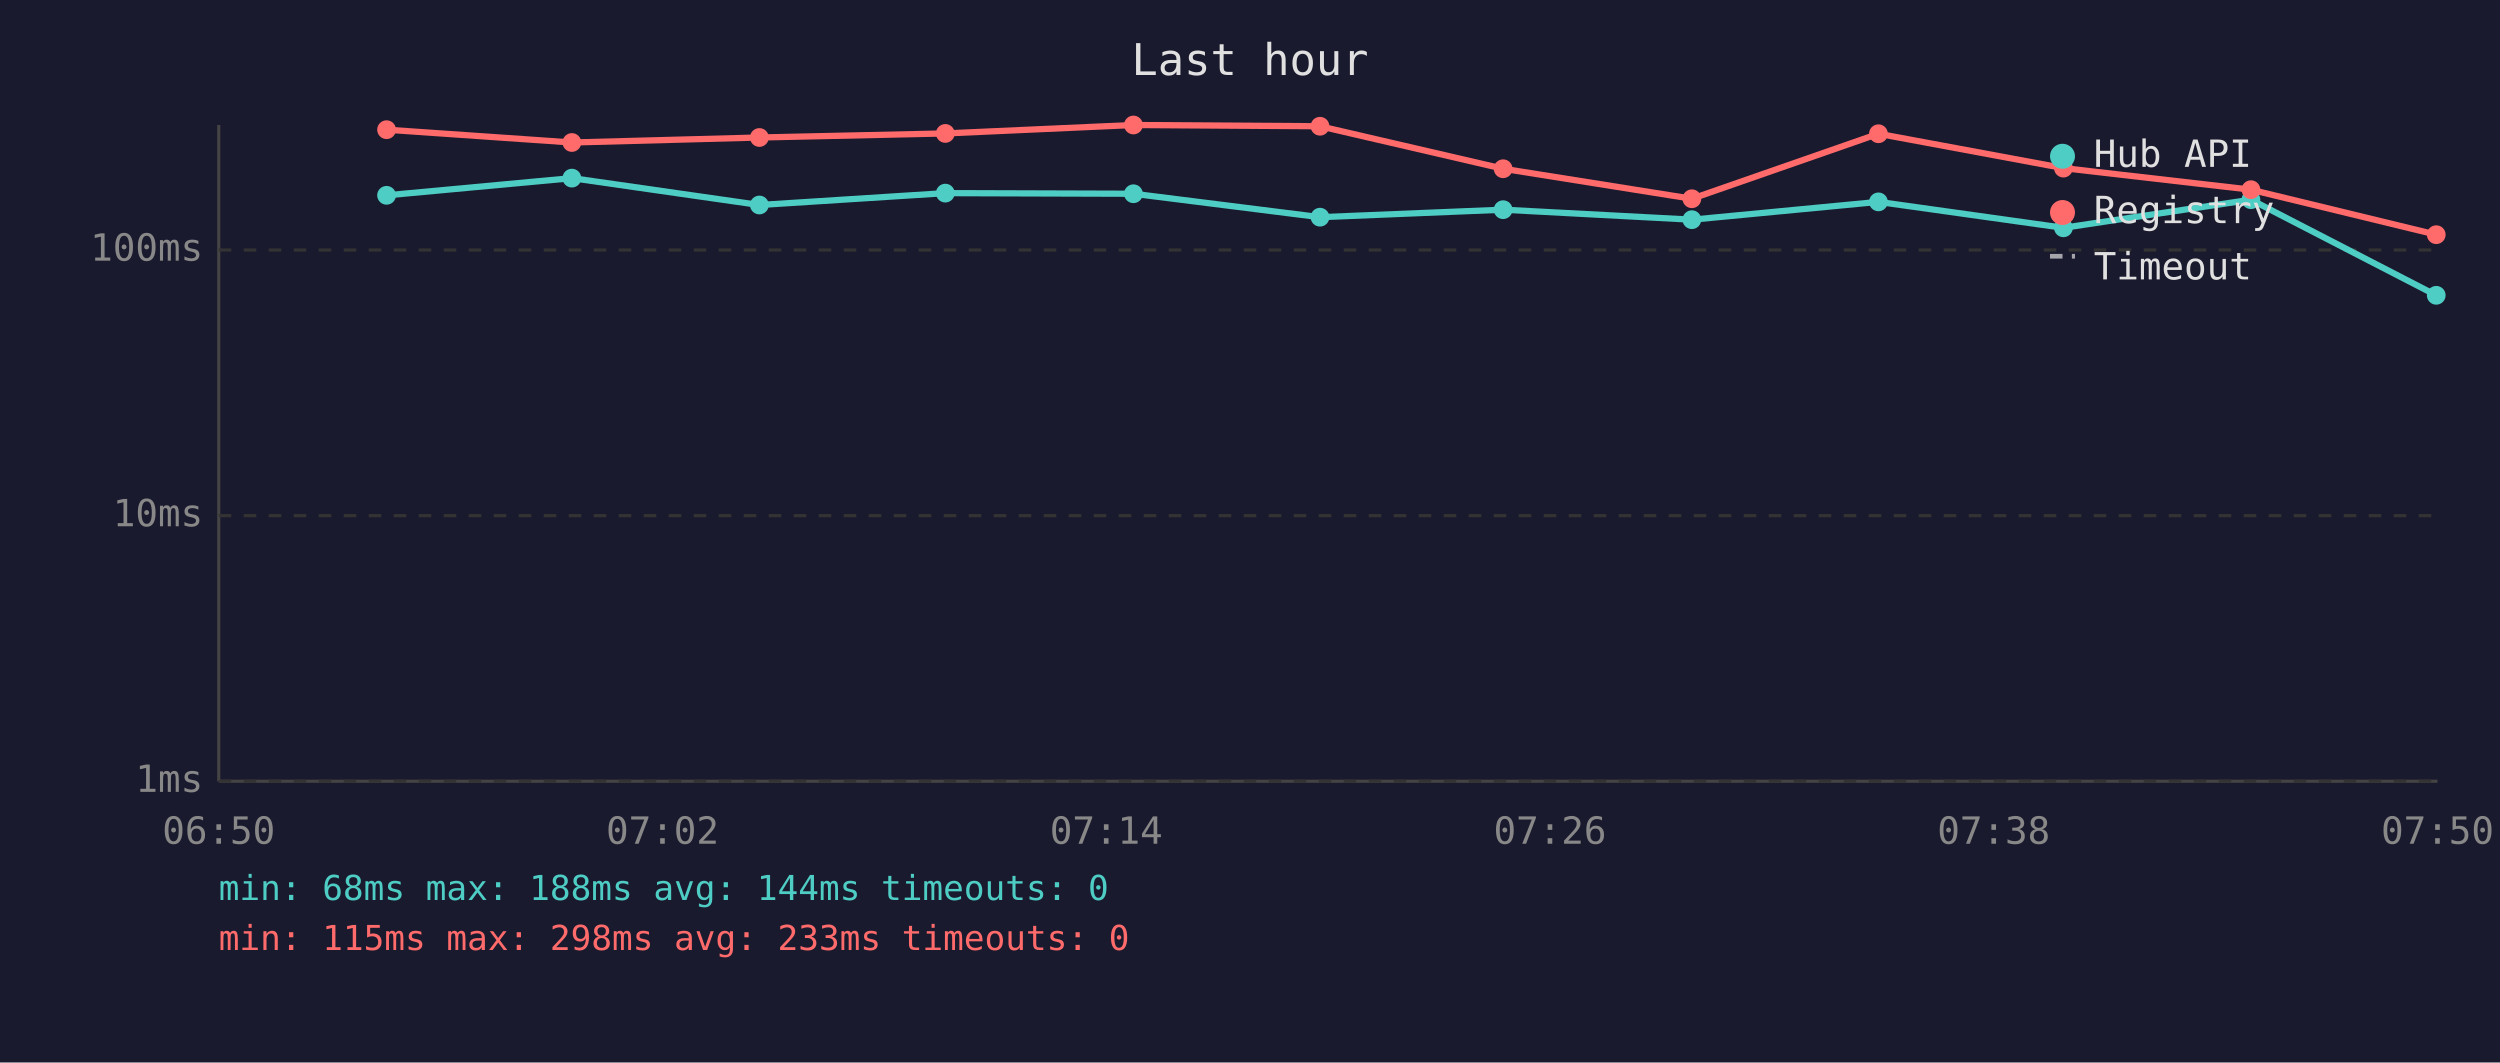
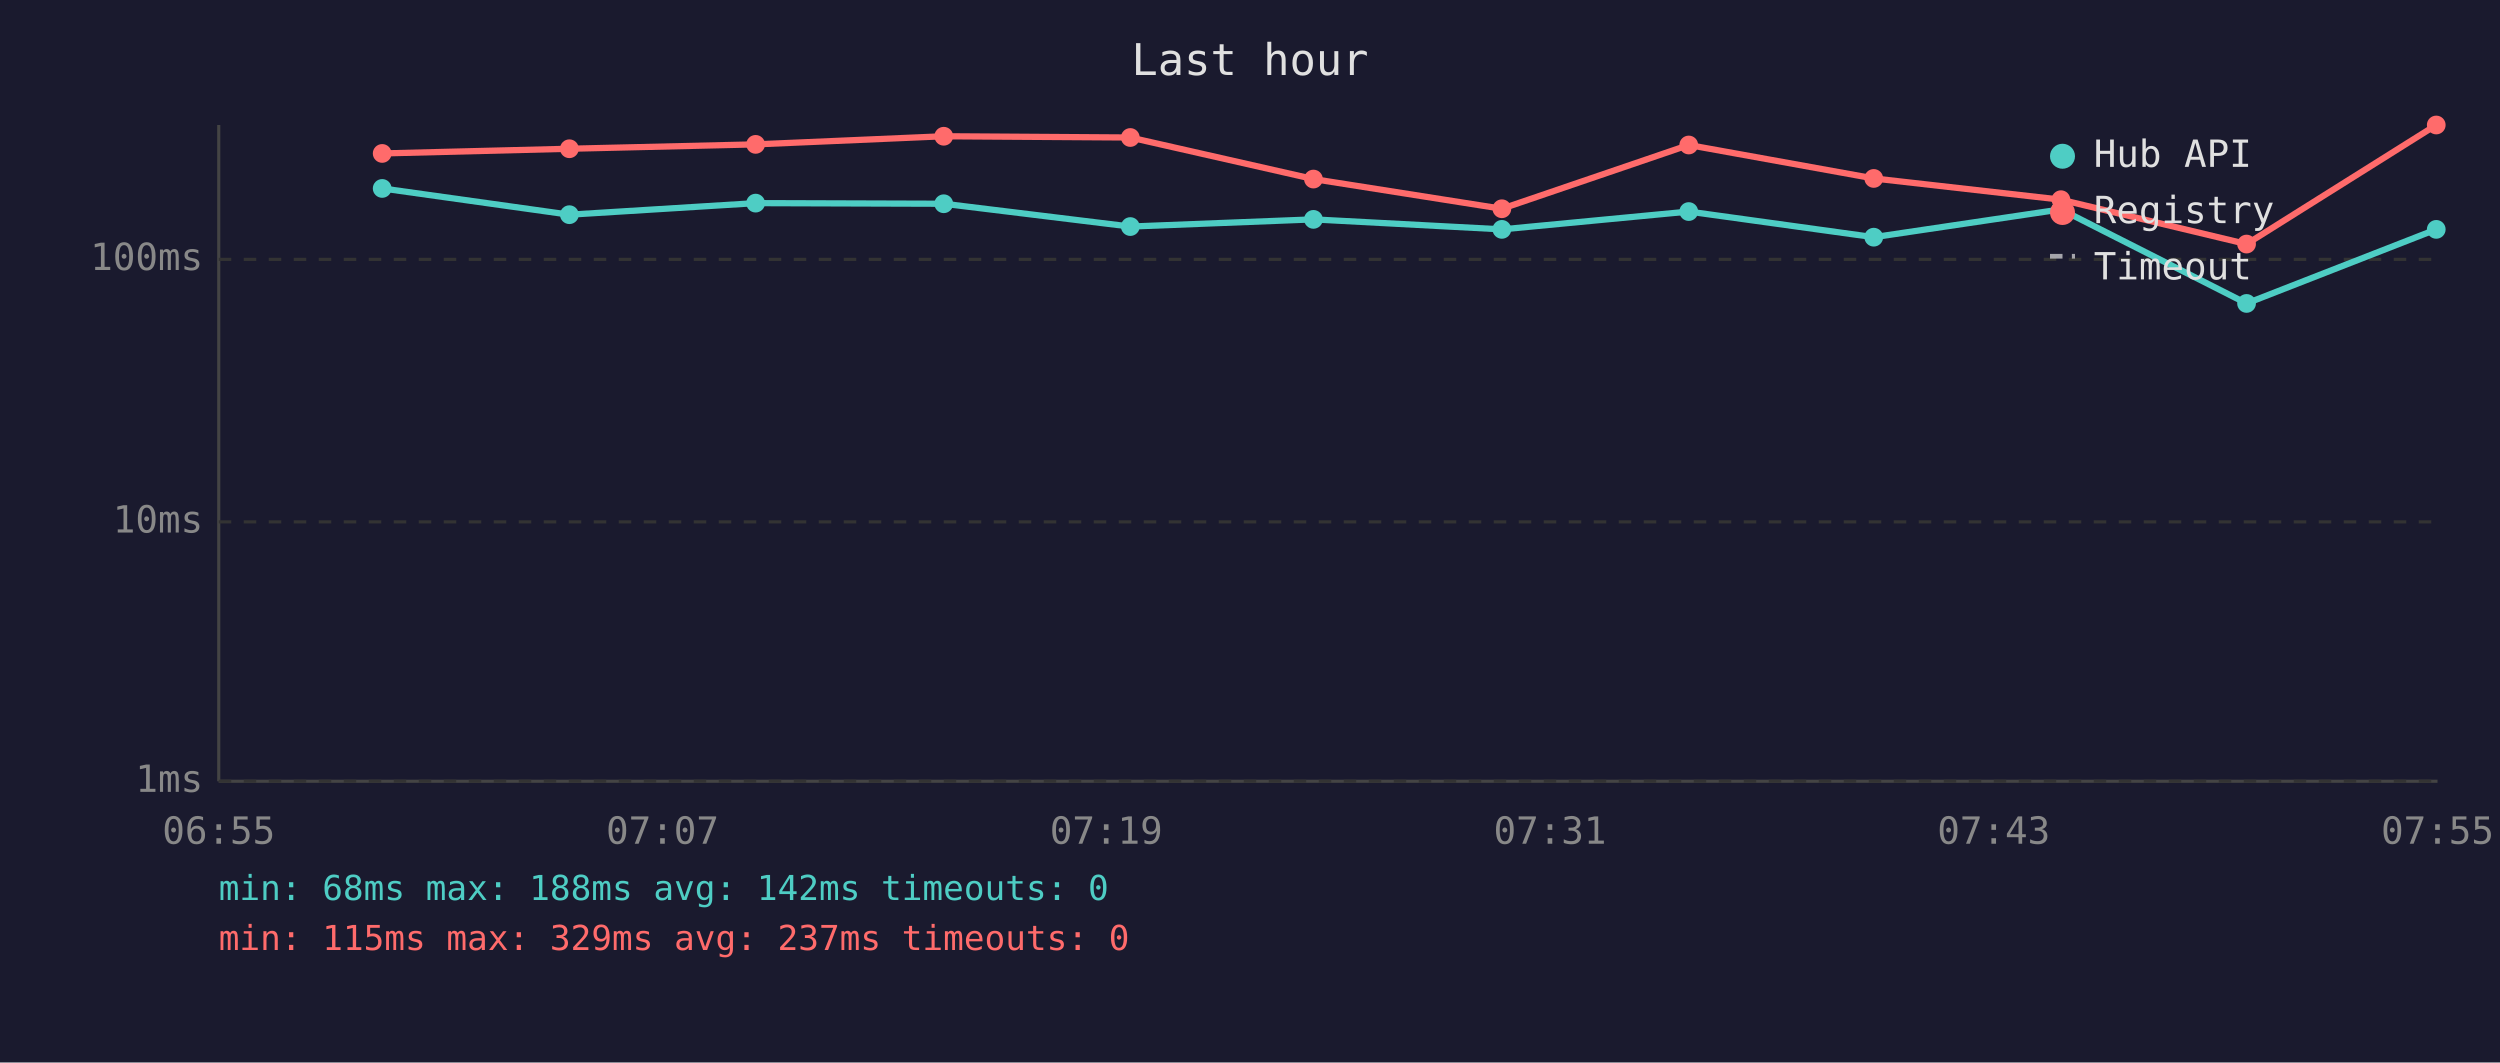
<svg xmlns="http://www.w3.org/2000/svg" viewBox="0 0 800 340" font-family="monospace" font-size="12">
  <rect width="800" height="340" fill="#1a1a2e" />
  <text x="400" y="24" fill="#e0e0e0" font-size="14" text-anchor="middle">Last hour</text>
  <line x1="70" y1="40" x2="70" y2="250" stroke="#444" stroke-width="1" />
  <line x1="70" y1="250" x2="780" y2="250" stroke="#444" stroke-width="1" />
  <line x1="70" y1="250" x2="780" y2="250" stroke="#333" stroke-width="1" stroke-dasharray="4" />
  <text x="65" y="250" fill="#888" text-anchor="end" dominant-baseline="middle">1ms</text>
-   <line x1="70" y1="165" x2="780" y2="165" stroke="#333" stroke-width="1" stroke-dasharray="4" />
-   <text x="65" y="165" fill="#888" text-anchor="end" dominant-baseline="middle">10ms</text>
-   <line x1="70" y1="80" x2="780" y2="80" stroke="#333" stroke-width="1" stroke-dasharray="4" />
-   <text x="65" y="80" fill="#888" text-anchor="end" dominant-baseline="middle">100ms</text>
-   <text x="70" y="270" fill="#888" text-anchor="middle">06:50</text>
-   <text x="212" y="270" fill="#888" text-anchor="middle">07:02</text>
-   <text x="354" y="270" fill="#888" text-anchor="middle">07:14</text>
-   <text x="496" y="270" fill="#888" text-anchor="middle">07:26</text>
-   <text x="638" y="270" fill="#888" text-anchor="middle">07:38</text>
-   <text x="780" y="270" fill="#888" text-anchor="middle">07:50</text>
-   <polyline points="123.7,62.5 183.0,57.0 243.0,65.6 302.5,61.8 362.7,62.0 422.4,69.5 481.0,67.1 541.4,70.3 601.1,64.6 660.3,72.9 720.3,63.9 779.6,94.5" fill="none" stroke="#4ecdc4" stroke-width="2" opacity="1" />
-   <circle cx="123.7" cy="62.5" r="3" fill="#4ecdc4" />
-   <circle cx="183.0" cy="57.0" r="3" fill="#4ecdc4" />
-   <circle cx="243.0" cy="65.6" r="3" fill="#4ecdc4" />
-   <circle cx="302.5" cy="61.8" r="3" fill="#4ecdc4" />
-   <circle cx="362.7" cy="62.0" r="3" fill="#4ecdc4" />
-   <circle cx="422.4" cy="69.5" r="3" fill="#4ecdc4" />
-   <circle cx="481.0" cy="67.1" r="3" fill="#4ecdc4" />
-   <circle cx="541.4" cy="70.3" r="3" fill="#4ecdc4" />
-   <circle cx="601.1" cy="64.6" r="3" fill="#4ecdc4" />
-   <circle cx="660.3" cy="72.9" r="3" fill="#4ecdc4" />
-   <circle cx="720.3" cy="63.9" r="3" fill="#4ecdc4" />
-   <circle cx="779.6" cy="94.5" r="3" fill="#4ecdc4" />
-   <polyline points="123.7,41.5 183.0,45.6 243.0,44.0 302.5,42.7 362.7,40.0 422.4,40.4 481.0,54.0 541.4,63.6 601.1,42.8 660.3,53.8 720.3,60.7 779.6,75.1" fill="none" stroke="#ff6b6b" stroke-width="2" opacity="1" />
-   <circle cx="123.7" cy="41.5" r="3" fill="#ff6b6b" />
-   <circle cx="183.0" cy="45.6" r="3" fill="#ff6b6b" />
-   <circle cx="243.0" cy="44.0" r="3" fill="#ff6b6b" />
-   <circle cx="302.5" cy="42.7" r="3" fill="#ff6b6b" />
-   <circle cx="362.7" cy="40.0" r="3" fill="#ff6b6b" />
-   <circle cx="422.4" cy="40.4" r="3" fill="#ff6b6b" />
-   <circle cx="481.0" cy="54.0" r="3" fill="#ff6b6b" />
-   <circle cx="541.4" cy="63.6" r="3" fill="#ff6b6b" />
-   <circle cx="601.1" cy="42.8" r="3" fill="#ff6b6b" />
-   <circle cx="660.3" cy="53.8" r="3" fill="#ff6b6b" />
-   <circle cx="720.3" cy="60.7" r="3" fill="#ff6b6b" />
-   <circle cx="779.6" cy="75.1" r="3" fill="#ff6b6b" />
+   <line x1="70" y1="167" x2="780" y2="167" stroke="#333" stroke-width="1" stroke-dasharray="4" />
+   <text x="65" y="167" fill="#888" text-anchor="end" dominant-baseline="middle">10ms</text>
+   <line x1="70" y1="83" x2="780" y2="83" stroke="#333" stroke-width="1" stroke-dasharray="4" />
+   <text x="65" y="83" fill="#888" text-anchor="end" dominant-baseline="middle">100ms</text>
+   <text x="70" y="270" fill="#888" text-anchor="middle">06:55</text>
+   <text x="212" y="270" fill="#888" text-anchor="middle">07:07</text>
+   <text x="354" y="270" fill="#888" text-anchor="middle">07:19</text>
+   <text x="496" y="270" fill="#888" text-anchor="middle">07:31</text>
+   <text x="638" y="270" fill="#888" text-anchor="middle">07:43</text>
+   <text x="780" y="270" fill="#888" text-anchor="middle">07:55</text>
+   <polyline points="122.3,60.3 182.2,68.7 241.8,65.0 302.0,65.2 361.7,72.5 420.3,70.2 480.6,73.4 540.4,67.7 599.6,75.9 659.5,67.0 718.9,97.1 779.6,73.4" fill="none" stroke="#4ecdc4" stroke-width="2" opacity="1" />
+   <circle cx="122.3" cy="60.3" r="3" fill="#4ecdc4" />
+   <circle cx="182.2" cy="68.7" r="3" fill="#4ecdc4" />
+   <circle cx="241.8" cy="65.0" r="3" fill="#4ecdc4" />
+   <circle cx="302.0" cy="65.2" r="3" fill="#4ecdc4" />
+   <circle cx="361.7" cy="72.5" r="3" fill="#4ecdc4" />
+   <circle cx="420.3" cy="70.2" r="3" fill="#4ecdc4" />
+   <circle cx="480.6" cy="73.4" r="3" fill="#4ecdc4" />
+   <circle cx="540.4" cy="67.7" r="3" fill="#4ecdc4" />
+   <circle cx="599.6" cy="75.9" r="3" fill="#4ecdc4" />
+   <circle cx="659.5" cy="67.0" r="3" fill="#4ecdc4" />
+   <circle cx="718.9" cy="97.1" r="3" fill="#4ecdc4" />
+   <circle cx="779.6" cy="73.4" r="3" fill="#4ecdc4" />
+   <polyline points="122.3,49.1 182.2,47.6 241.8,46.2 302.0,43.6 361.7,44.0 420.3,57.3 480.6,66.8 540.4,46.4 599.6,57.1 659.5,63.9 718.9,78.1 779.6,40.0" fill="none" stroke="#ff6b6b" stroke-width="2" opacity="1" />
+   <circle cx="122.3" cy="49.1" r="3" fill="#ff6b6b" />
+   <circle cx="182.2" cy="47.6" r="3" fill="#ff6b6b" />
+   <circle cx="241.8" cy="46.2" r="3" fill="#ff6b6b" />
+   <circle cx="302.0" cy="43.6" r="3" fill="#ff6b6b" />
+   <circle cx="361.7" cy="44.0" r="3" fill="#ff6b6b" />
+   <circle cx="420.3" cy="57.3" r="3" fill="#ff6b6b" />
+   <circle cx="480.6" cy="66.8" r="3" fill="#ff6b6b" />
+   <circle cx="540.4" cy="46.4" r="3" fill="#ff6b6b" />
+   <circle cx="599.6" cy="57.1" r="3" fill="#ff6b6b" />
+   <circle cx="659.5" cy="63.9" r="3" fill="#ff6b6b" />
+   <circle cx="718.9" cy="78.1" r="3" fill="#ff6b6b" />
+   <circle cx="779.6" cy="40.0" r="3" fill="#ff6b6b" />
  <circle cx="660" cy="50" r="4" fill="#4ecdc4" />
  <text x="670" y="50" fill="#e0e0e0" dominant-baseline="middle">Hub API</text>
  <circle cx="660" cy="68" r="4" fill="#ff6b6b" />
  <text x="670" y="68" fill="#e0e0e0" dominant-baseline="middle">Registry</text>
  <line x1="656" y1="82" x2="664" y2="82" stroke="#e0e0e0" stroke-width="1.5" stroke-dasharray="4,3" opacity="0.7" />
  <text x="670" y="86" fill="#e0e0e0" dominant-baseline="middle">Timeout</text>
-   <text x="70" y="288" fill="#4ecdc4" font-size="11">min: 68ms  max: 188ms  avg: 144ms  timeouts: 0</text>
-   <text x="70" y="304" fill="#ff6b6b" font-size="11">min: 115ms  max: 298ms  avg: 233ms  timeouts: 0</text>
+   <text x="70" y="288" fill="#4ecdc4" font-size="11">min: 68ms  max: 188ms  avg: 142ms  timeouts: 0</text>
+   <text x="70" y="304" fill="#ff6b6b" font-size="11">min: 115ms  max: 329ms  avg: 237ms  timeouts: 0</text>
</svg>
